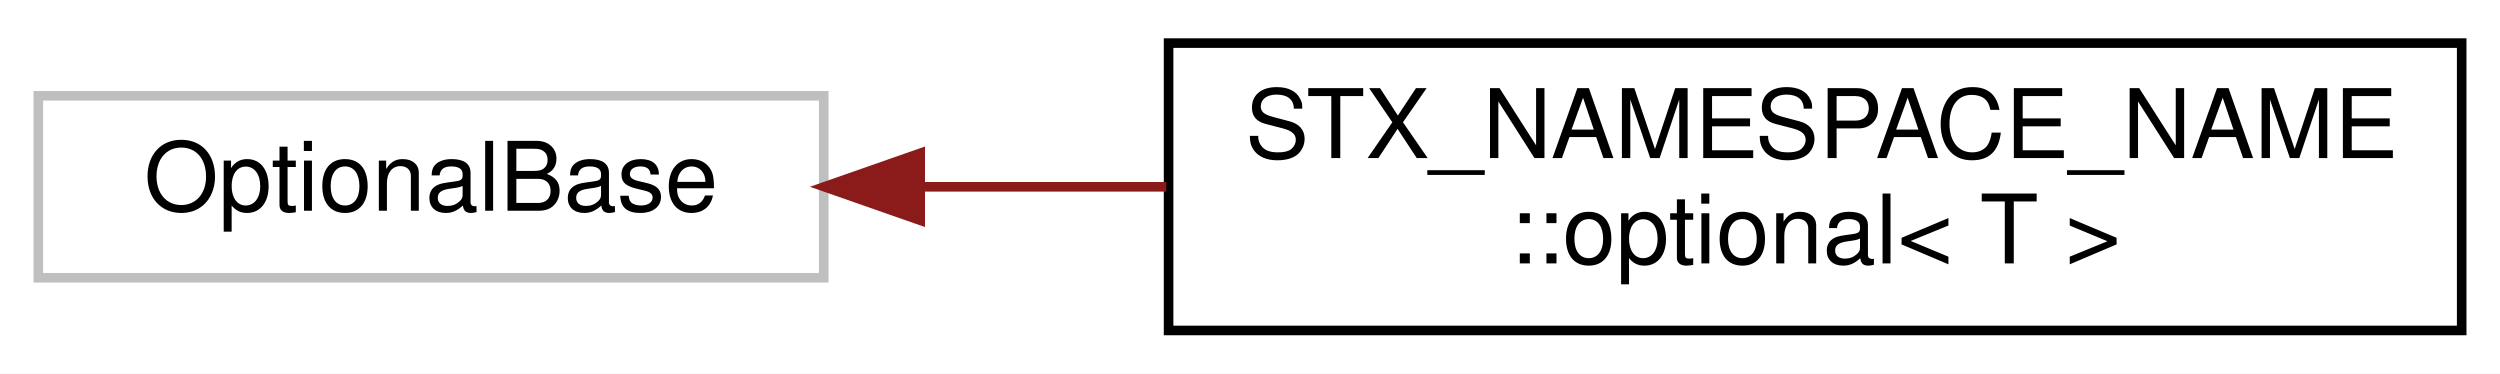
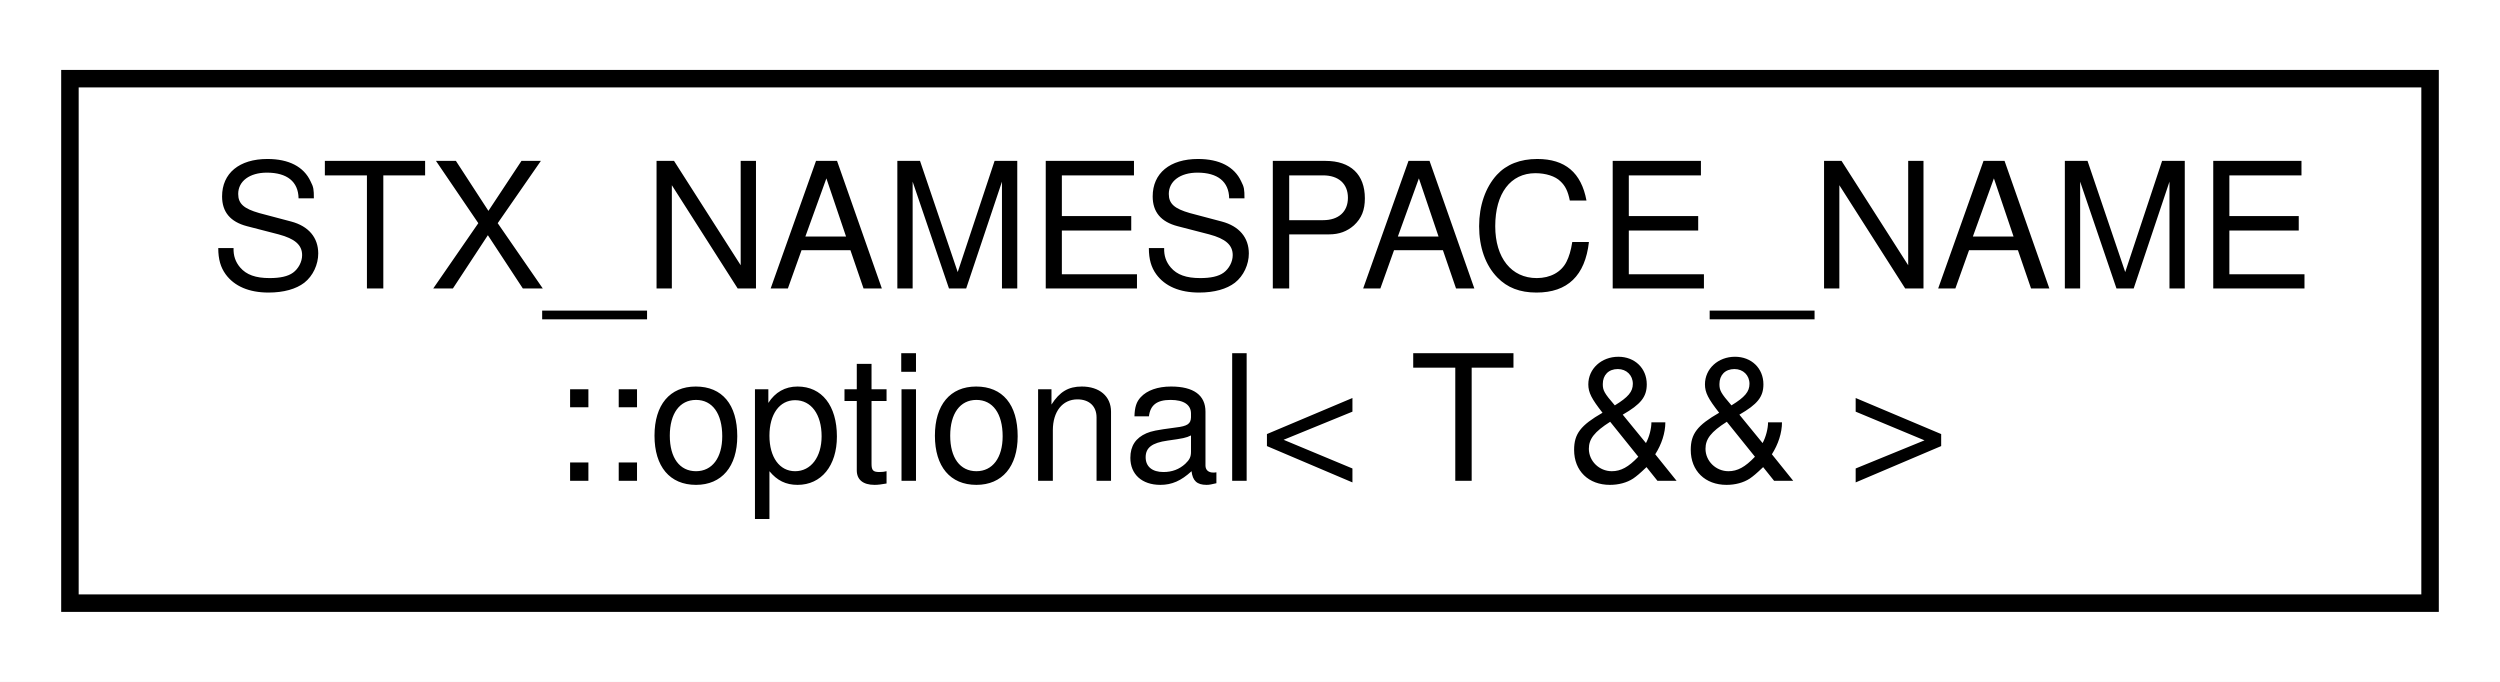
- <svg xmlns="http://www.w3.org/2000/svg" xmlns:xlink="http://www.w3.org/1999/xlink" width="261pt" height="39pt" viewBox="0.00 0.00 261.00 39.00">
+ <svg xmlns="http://www.w3.org/2000/svg" xmlns:xlink="http://www.w3.org/1999/xlink" width="143pt" height="39pt" viewBox="0.00 0.00 143.00 39.00">
  <g id="graph0" class="graph" transform="scale(1 1) rotate(0) translate(4 35)">
-     <polygon fill="white" stroke="transparent" points="-4,4 -4,-35 257,-35 257,4 -4,4" />
+     <polygon fill="white" stroke="transparent" points="-4,4 -4,-35 139,-35 139,4 -4,4" />
    <g id="node1" class="node">
      <g id="a_node1">
-         <a xlink:title=" ">
-           <polygon fill="white" stroke="#bfbfbf" points="0,-6 0,-25 82,-25 82,-6 0,-6" />
-           <text text-anchor="middle" x="41" y="-13" font-family="Helvetica,sans-Serif" font-size="10.00">OptionalBase</text>
+         <a xlink:href="classSTX__NAMESPACE__NAME_1_1optional_3_01T_01_6_6_01_4.html" target="_top" xlink:title=" ">
+           <polygon fill="white" stroke="black" points="0,-0.5 0,-30.5 135,-30.5 135,-0.5 0,-0.5" />
+           <text text-anchor="start" x="8" y="-18.5" font-family="Helvetica,sans-Serif" font-size="10.00">STX_NAMESPACE_NAME</text>
+           <text text-anchor="middle" x="67.5" y="-7.5" font-family="Helvetica,sans-Serif" font-size="10.00">::optional&lt; T &amp;&amp; &gt;</text>
        </a>
      </g>
    </g>
-     <g id="node2" class="node">
-       <g id="a_node2">
-         <a xlink:href="classSTX__NAMESPACE__NAME_1_1optional.html" target="_top" xlink:title=" ">
-           <polygon fill="white" stroke="black" points="118,-0.5 118,-30.5 253,-30.5 253,-0.5 118,-0.5" />
-           <text text-anchor="start" x="126" y="-18.5" font-family="Helvetica,sans-Serif" font-size="10.00">STX_NAMESPACE_NAME</text>
-           <text text-anchor="middle" x="185.5" y="-7.5" font-family="Helvetica,sans-Serif" font-size="10.00">::optional&lt; T &gt;</text>
-         </a>
-       </g>
-     </g>
-     <g id="edge1" class="edge">
-       <path fill="none" stroke="#8b1a1a" d="M92.27,-15.5C100.52,-15.5 109.18,-15.5 117.76,-15.5" />
-       <polygon fill="#8b1a1a" stroke="#8b1a1a" points="92.07,-12 82.07,-15.5 92.07,-19 92.07,-12" />
-     </g>
  </g>
</svg>
